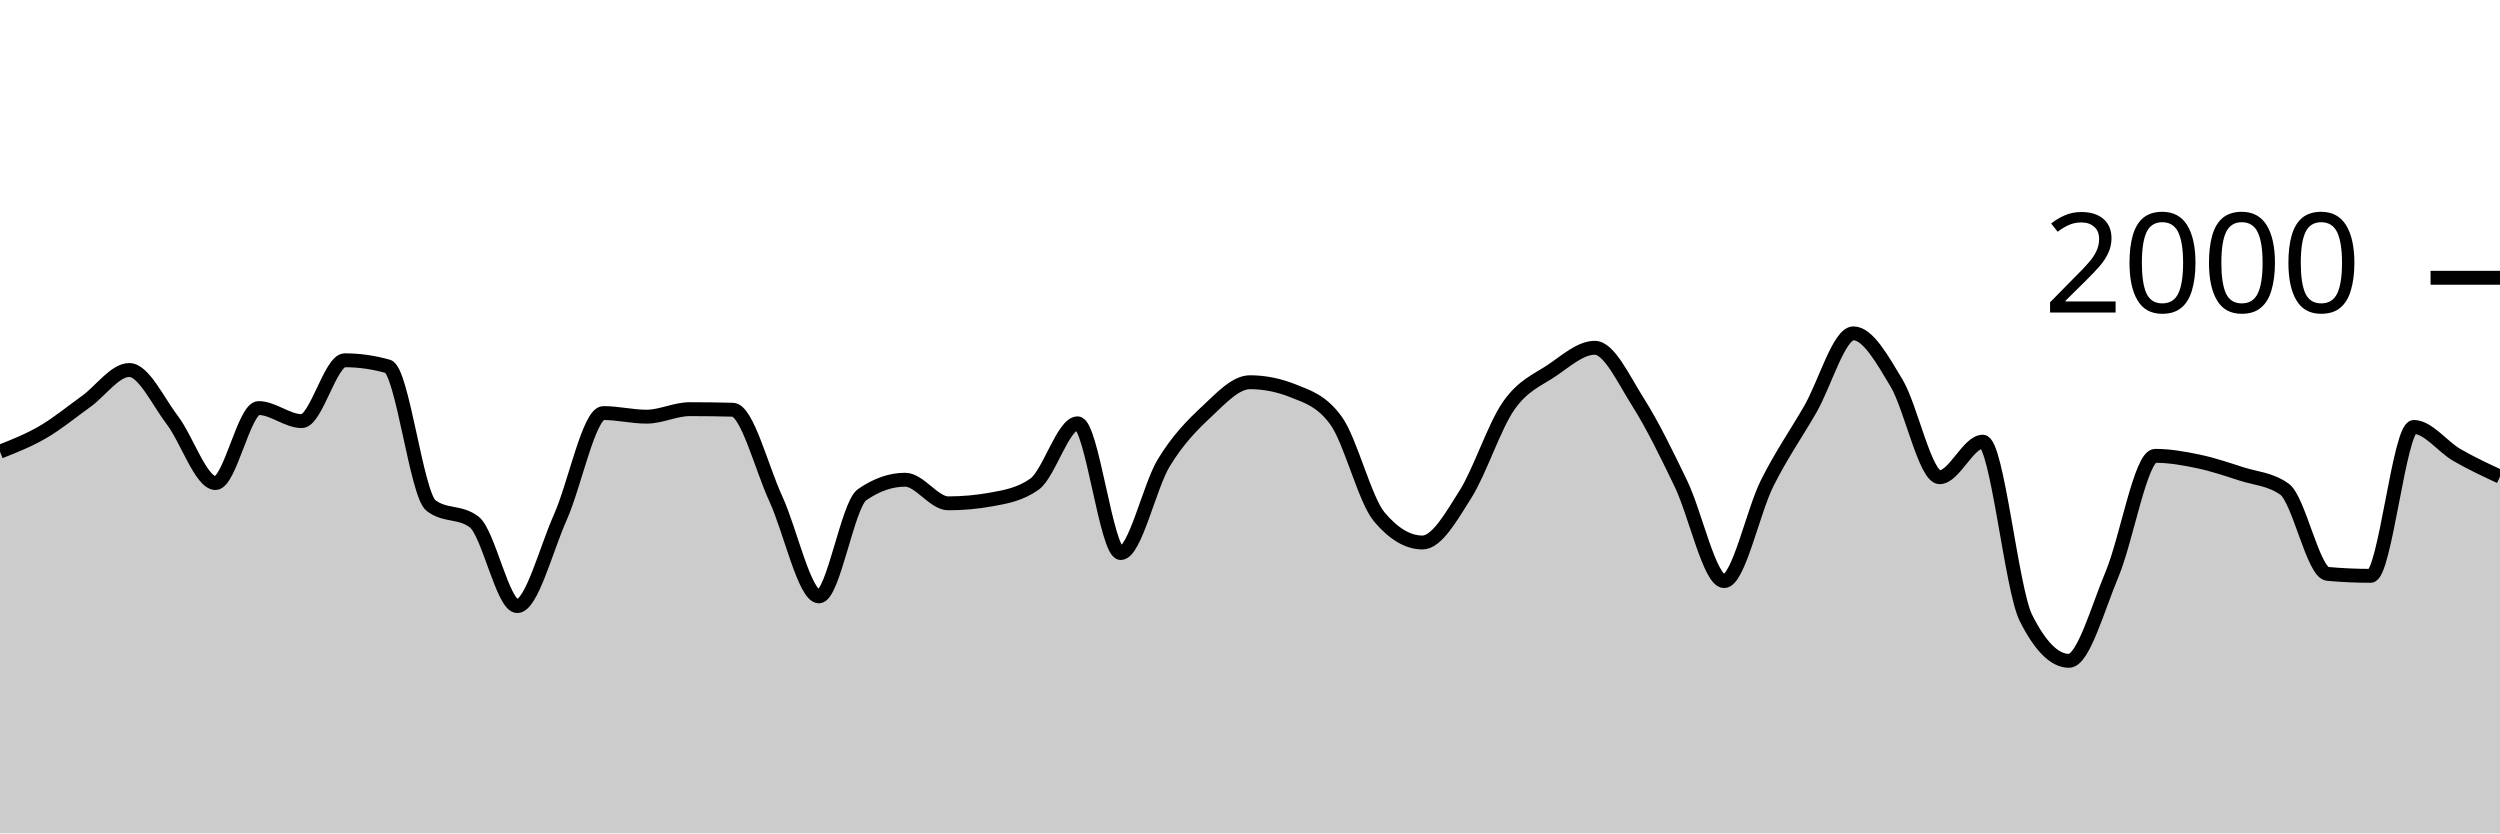
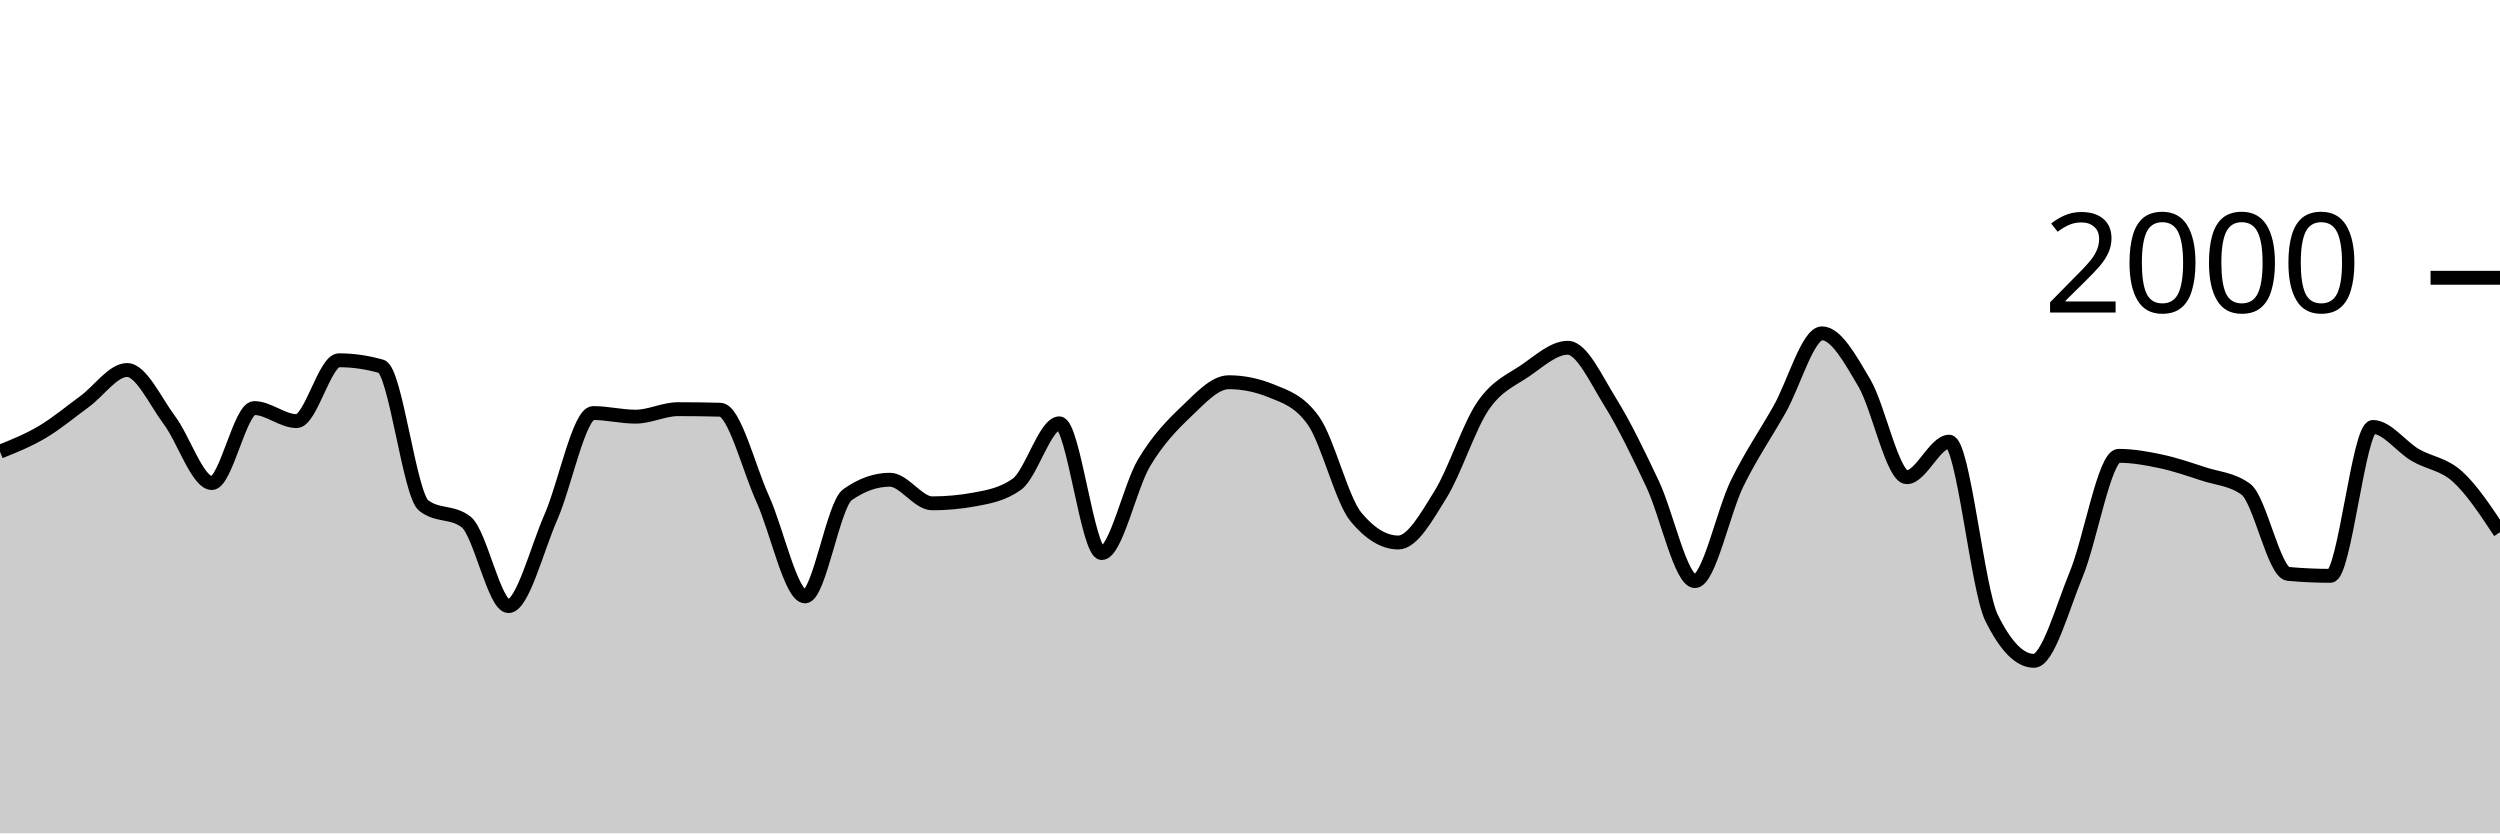
<svg xmlns="http://www.w3.org/2000/svg" viewBox="0 0 180 60">
  <g transform="translate(0,20)">
-     <path class="area" fill="rgba(0, 0, 0, 0.2)" d="M0,12.52C1.034,12.112,2.069,11.703,3.103,11.1C4.138,10.497,5.172,9.643,6.207,8.9C7.241,8.157,8.276,6.64,9.31,6.64C10.345,6.64,11.379,8.903,12.414,10.26C13.448,11.617,14.483,14.78,15.517,14.78C16.552,14.78,17.586,9.38,18.621,9.38C19.655,9.38,20.69,10.32,21.724,10.32C22.759,10.32,23.793,5.94,24.828,5.94C25.862,5.94,26.897,6.087,27.931,6.38C28.966,6.673,30,15.613,31.034,16.4C32.069,17.187,33.103,16.793,34.138,17.58C35.172,18.367,36.207,23.64,37.241,23.64C38.276,23.64,39.31,19.557,40.345,17.24C41.379,14.923,42.414,9.74,43.448,9.74C44.483,9.74,45.517,10,46.552,10C47.586,10,48.621,9.46,49.655,9.46C50.69,9.46,51.724,9.473,52.759,9.5C53.793,9.527,54.828,13.68,55.862,15.92C56.897,18.16,57.931,22.94,58.966,22.94C60,22.94,61.034,16.34,62.069,15.62C63.103,14.9,64.138,14.54,65.172,14.54C66.207,14.54,67.241,16.24,68.276,16.24C69.31,16.24,70.345,16.147,71.379,15.96C72.414,15.773,73.448,15.593,74.483,14.86C75.517,14.127,76.552,10.48,77.586,10.48C78.621,10.48,79.655,19.82,80.69,19.82C81.724,19.82,82.759,15.02,83.793,13.32C84.828,11.62,85.862,10.587,86.897,9.62C87.931,8.653,88.966,7.52,90,7.52C91.034,7.52,92.069,7.727,93.103,8.14C94.138,8.553,95.172,8.86,96.207,10.3C97.241,11.74,98.276,15.993,99.31,17.22C100.345,18.447,101.379,19.06,102.414,19.06C103.448,19.06,104.483,17.22,105.517,15.58C106.552,13.94,107.586,10.703,108.621,9.22C109.655,7.737,110.69,7.377,111.724,6.68C112.759,5.983,113.793,5.04,114.828,5.04C115.862,5.04,116.897,7.307,117.931,8.94C118.966,10.573,120,12.69,121.034,14.84C122.069,16.99,123.103,21.84,124.138,21.84C125.172,21.84,126.207,16.843,127.241,14.78C128.276,12.717,129.31,11.257,130.345,9.46C131.379,7.663,132.414,4,133.448,4C134.483,4,135.517,5.853,136.552,7.58C137.586,9.307,138.621,14.36,139.655,14.36C140.69,14.36,141.724,11.8,142.759,11.8C143.793,11.8,144.828,22.413,145.862,24.48C146.897,26.547,147.931,27.58,148.966,27.58C150,27.58,151.034,23.8,152.069,21.34C153.103,18.88,154.138,12.82,155.172,12.82C156.207,12.82,157.241,13.003,158.276,13.22C159.31,13.437,160.345,13.787,161.379,14.12C162.414,14.453,163.448,14.487,164.483,15.22C165.517,15.953,166.552,21.227,167.586,21.32C168.621,21.413,169.655,21.46,170.69,21.46C171.724,21.46,172.759,10.74,173.793,10.74C174.828,10.74,175.862,12.163,176.897,12.76C177.931,13.357,178.966,13.838,180,14.32L180,40C178.966,40,177.931,40,176.897,40C175.862,40,174.828,40,173.793,40C172.759,40,171.724,40,170.69,40C169.655,40,168.621,40,167.586,40C166.552,40,165.517,40,164.483,40C163.448,40,162.414,40,161.379,40C160.345,40,159.31,40,158.276,40C157.241,40,156.207,40,155.172,40C154.138,40,153.103,40,152.069,40C151.034,40,150,40,148.966,40C147.931,40,146.897,40,145.862,40C144.828,40,143.793,40,142.759,40C141.724,40,140.69,40,139.655,40C138.621,40,137.586,40,136.552,40C135.517,40,134.483,40,133.448,40C132.414,40,131.379,40,130.345,40C129.31,40,128.276,40,127.241,40C126.207,40,125.172,40,124.138,40C123.103,40,122.069,40,121.034,40C120,40,118.966,40,117.931,40C116.897,40,115.862,40,114.828,40C113.793,40,112.759,40,111.724,40C110.69,40,109.655,40,108.621,40C107.586,40,106.552,40,105.517,40C104.483,40,103.448,40,102.414,40C101.379,40,100.345,40,99.31,40C98.276,40,97.241,40,96.207,40C95.172,40,94.138,40,93.103,40C92.069,40,91.034,40,90,40C88.966,40,87.931,40,86.897,40C85.862,40,84.828,40,83.793,40C82.759,40,81.724,40,80.69,40C79.655,40,78.621,40,77.586,40C76.552,40,75.517,40,74.483,40C73.448,40,72.414,40,71.379,40C70.345,40,69.31,40,68.276,40C67.241,40,66.207,40,65.172,40C64.138,40,63.103,40,62.069,40C61.034,40,60,40,58.966,40C57.931,40,56.897,40,55.862,40C54.828,40,53.793,40,52.759,40C51.724,40,50.69,40,49.655,40C48.621,40,47.586,40,46.552,40C45.517,40,44.483,40,43.448,40C42.414,40,41.379,40,40.345,40C39.31,40,38.276,40,37.241,40C36.207,40,35.172,40,34.138,40C33.103,40,32.069,40,31.034,40C30,40,28.966,40,27.931,40C26.897,40,25.862,40,24.828,40C23.793,40,22.759,40,21.724,40C20.69,40,19.655,40,18.621,40C17.586,40,16.552,40,15.517,40C14.483,40,13.448,40,12.414,40C11.379,40,10.345,40,9.31,40C8.276,40,7.241,40,6.207,40C5.172,40,4.138,40,3.103,40C2.069,40,1.034,40,0,40Z" />
-     <path class="line" stroke="black" fill="none" d="M0,12.52C1.034,12.112,2.069,11.703,3.103,11.1C4.138,10.497,5.172,9.643,6.207,8.9C7.241,8.157,8.276,6.64,9.31,6.64C10.345,6.64,11.379,8.903,12.414,10.26C13.448,11.617,14.483,14.78,15.517,14.78C16.552,14.78,17.586,9.38,18.621,9.38C19.655,9.38,20.69,10.32,21.724,10.32C22.759,10.32,23.793,5.94,24.828,5.94C25.862,5.94,26.897,6.087,27.931,6.38C28.966,6.673,30,15.613,31.034,16.4C32.069,17.187,33.103,16.793,34.138,17.58C35.172,18.367,36.207,23.64,37.241,23.64C38.276,23.64,39.31,19.557,40.345,17.24C41.379,14.923,42.414,9.74,43.448,9.74C44.483,9.74,45.517,10,46.552,10C47.586,10,48.621,9.46,49.655,9.46C50.69,9.46,51.724,9.473,52.759,9.5C53.793,9.527,54.828,13.68,55.862,15.92C56.897,18.16,57.931,22.94,58.966,22.94C60,22.94,61.034,16.34,62.069,15.62C63.103,14.9,64.138,14.54,65.172,14.54C66.207,14.54,67.241,16.24,68.276,16.24C69.31,16.24,70.345,16.147,71.379,15.96C72.414,15.773,73.448,15.593,74.483,14.86C75.517,14.127,76.552,10.48,77.586,10.48C78.621,10.48,79.655,19.82,80.69,19.82C81.724,19.82,82.759,15.02,83.793,13.32C84.828,11.62,85.862,10.587,86.897,9.62C87.931,8.653,88.966,7.52,90,7.52C91.034,7.52,92.069,7.727,93.103,8.14C94.138,8.553,95.172,8.86,96.207,10.3C97.241,11.74,98.276,15.993,99.31,17.22C100.345,18.447,101.379,19.06,102.414,19.06C103.448,19.06,104.483,17.22,105.517,15.58C106.552,13.94,107.586,10.703,108.621,9.22C109.655,7.737,110.69,7.377,111.724,6.68C112.759,5.983,113.793,5.04,114.828,5.04C115.862,5.04,116.897,7.307,117.931,8.94C118.966,10.573,120,12.69,121.034,14.84C122.069,16.99,123.103,21.84,124.138,21.84C125.172,21.84,126.207,16.843,127.241,14.78C128.276,12.717,129.31,11.257,130.345,9.46C131.379,7.663,132.414,4,133.448,4C134.483,4,135.517,5.853,136.552,7.58C137.586,9.307,138.621,14.36,139.655,14.36C140.69,14.36,141.724,11.8,142.759,11.8C143.793,11.8,144.828,22.413,145.862,24.48C146.897,26.547,147.931,27.58,148.966,27.58C150,27.58,151.034,23.8,152.069,21.34C153.103,18.88,154.138,12.82,155.172,12.82C156.207,12.82,157.241,13.003,158.276,13.22C159.31,13.437,160.345,13.787,161.379,14.12C162.414,14.453,163.448,14.487,164.483,15.22C165.517,15.953,166.552,21.227,167.586,21.32C168.621,21.413,169.655,21.46,170.69,21.46C171.724,21.46,172.759,10.74,173.793,10.74C174.828,10.74,175.862,12.163,176.897,12.76C177.931,13.357,178.966,13.838,180,14.32" />
+     <path class="area" fill="rgba(0, 0, 0, 0.2)" d="M0,12.52C1.017,12.112,2.034,11.703,3.051,11.1C4.068,10.497,5.085,9.643,6.102,8.9C7.119,8.157,8.136,6.64,9.153,6.64C10.169,6.64,11.186,8.903,12.203,10.26C13.22,11.617,14.237,14.78,15.254,14.78C16.271,14.78,17.288,9.38,18.305,9.38C19.322,9.38,20.339,10.32,21.356,10.32C22.373,10.32,23.39,5.94,24.407,5.94C25.424,5.94,26.441,6.087,27.458,6.38C28.475,6.673,29.492,15.613,30.508,16.4C31.525,17.187,32.542,16.793,33.559,17.58C34.576,18.367,35.593,23.64,36.61,23.64C37.627,23.64,38.644,19.557,39.661,17.24C40.678,14.923,41.695,9.74,42.712,9.74C43.729,9.74,44.746,10,45.763,10C46.78,10,47.797,9.46,48.814,9.46C49.831,9.46,50.847,9.473,51.864,9.5C52.881,9.527,53.898,13.68,54.915,15.92C55.932,18.16,56.949,22.94,57.966,22.94C58.983,22.94,60,16.34,61.017,15.62C62.034,14.9,63.051,14.54,64.068,14.54C65.085,14.54,66.102,16.24,67.119,16.24C68.136,16.24,69.153,16.147,70.169,15.96C71.186,15.773,72.203,15.593,73.22,14.86C74.237,14.127,75.254,10.48,76.271,10.48C77.288,10.48,78.305,19.82,79.322,19.82C80.339,19.82,81.356,15.02,82.373,13.32C83.39,11.62,84.407,10.587,85.424,9.62C86.441,8.653,87.458,7.52,88.475,7.52C89.492,7.52,90.508,7.727,91.525,8.14C92.542,8.553,93.559,8.86,94.576,10.3C95.593,11.74,96.61,15.993,97.627,17.22C98.644,18.447,99.661,19.06,100.678,19.06C101.695,19.06,102.712,17.22,103.729,15.58C104.746,13.94,105.763,10.703,106.78,9.22C107.797,7.737,108.814,7.377,109.831,6.68C110.847,5.983,111.864,5.04,112.881,5.04C113.898,5.04,114.915,7.307,115.932,8.94C116.949,10.573,117.966,12.69,118.983,14.84C120,16.99,121.017,21.84,122.034,21.84C123.051,21.84,124.068,16.843,125.085,14.78C126.102,12.717,127.119,11.257,128.136,9.46C129.153,7.663,130.169,4,131.186,4C132.203,4,133.22,5.853,134.237,7.58C135.254,9.307,136.271,14.36,137.288,14.36C138.305,14.36,139.322,11.8,140.339,11.8C141.356,11.8,142.373,22.413,143.39,24.48C144.407,26.547,145.424,27.58,146.441,27.58C147.458,27.58,148.475,23.8,149.492,21.34C150.508,18.88,151.525,12.82,152.542,12.82C153.559,12.82,154.576,13.003,155.593,13.22C156.61,13.437,157.627,13.787,158.644,14.12C159.661,14.453,160.678,14.487,161.695,15.22C162.712,15.953,163.729,21.227,164.746,21.32C165.763,21.413,166.78,21.46,167.797,21.46C168.814,21.46,169.831,10.74,170.847,10.74C171.864,10.74,172.881,12.163,173.898,12.76C174.915,13.357,175.932,13.393,176.949,14.32C177.966,15.247,178.983,16.783,180,18.32L180,40C178.983,40,177.966,40,176.949,40C175.932,40,174.915,40,173.898,40C172.881,40,171.864,40,170.847,40C169.831,40,168.814,40,167.797,40C166.78,40,165.763,40,164.746,40C163.729,40,162.712,40,161.695,40C160.678,40,159.661,40,158.644,40C157.627,40,156.61,40,155.593,40C154.576,40,153.559,40,152.542,40C151.525,40,150.508,40,149.492,40C148.475,40,147.458,40,146.441,40C145.424,40,144.407,40,143.39,40C142.373,40,141.356,40,140.339,40C139.322,40,138.305,40,137.288,40C136.271,40,135.254,40,134.237,40C133.22,40,132.203,40,131.186,40C130.169,40,129.153,40,128.136,40C127.119,40,126.102,40,125.085,40C124.068,40,123.051,40,122.034,40C121.017,40,120,40,118.983,40C117.966,40,116.949,40,115.932,40C114.915,40,113.898,40,112.881,40C111.864,40,110.847,40,109.831,40C108.814,40,107.797,40,106.78,40C105.763,40,104.746,40,103.729,40C102.712,40,101.695,40,100.678,40C99.661,40,98.644,40,97.627,40C96.61,40,95.593,40,94.576,40C93.559,40,92.542,40,91.525,40C90.508,40,89.492,40,88.475,40C87.458,40,86.441,40,85.424,40C84.407,40,83.39,40,82.373,40C81.356,40,80.339,40,79.322,40C78.305,40,77.288,40,76.271,40C75.254,40,74.237,40,73.22,40C72.203,40,71.186,40,70.169,40C69.153,40,68.136,40,67.119,40C66.102,40,65.085,40,64.068,40C63.051,40,62.034,40,61.017,40C60,40,58.983,40,57.966,40C56.949,40,55.932,40,54.915,40C53.898,40,52.881,40,51.864,40C50.847,40,49.831,40,48.814,40C47.797,40,46.78,40,45.763,40C44.746,40,43.729,40,42.712,40C41.695,40,40.678,40,39.661,40C38.644,40,37.627,40,36.61,40C35.593,40,34.576,40,33.559,40C32.542,40,31.525,40,30.508,40C29.492,40,28.475,40,27.458,40C26.441,40,25.424,40,24.407,40C23.39,40,22.373,40,21.356,40C20.339,40,19.322,40,18.305,40C17.288,40,16.271,40,15.254,40C14.237,40,13.22,40,12.203,40C11.186,40,10.169,40,9.153,40C8.136,40,7.119,40,6.102,40C5.085,40,4.068,40,3.051,40C2.034,40,1.017,40,0,40Z" />
+     <path class="line" stroke="black" fill="none" d="M0,12.52C1.017,12.112,2.034,11.703,3.051,11.1C4.068,10.497,5.085,9.643,6.102,8.9C7.119,8.157,8.136,6.64,9.153,6.64C10.169,6.64,11.186,8.903,12.203,10.26C13.22,11.617,14.237,14.78,15.254,14.78C16.271,14.78,17.288,9.38,18.305,9.38C19.322,9.38,20.339,10.32,21.356,10.32C22.373,10.32,23.39,5.94,24.407,5.94C25.424,5.94,26.441,6.087,27.458,6.38C28.475,6.673,29.492,15.613,30.508,16.4C31.525,17.187,32.542,16.793,33.559,17.58C34.576,18.367,35.593,23.64,36.61,23.64C37.627,23.64,38.644,19.557,39.661,17.24C40.678,14.923,41.695,9.74,42.712,9.74C43.729,9.74,44.746,10,45.763,10C46.78,10,47.797,9.46,48.814,9.46C49.831,9.46,50.847,9.473,51.864,9.5C52.881,9.527,53.898,13.68,54.915,15.92C55.932,18.16,56.949,22.94,57.966,22.94C58.983,22.94,60,16.34,61.017,15.62C62.034,14.9,63.051,14.54,64.068,14.54C65.085,14.54,66.102,16.24,67.119,16.24C68.136,16.24,69.153,16.147,70.169,15.96C71.186,15.773,72.203,15.593,73.22,14.86C74.237,14.127,75.254,10.48,76.271,10.48C77.288,10.48,78.305,19.82,79.322,19.82C80.339,19.82,81.356,15.02,82.373,13.32C83.39,11.62,84.407,10.587,85.424,9.62C86.441,8.653,87.458,7.52,88.475,7.52C89.492,7.52,90.508,7.727,91.525,8.14C92.542,8.553,93.559,8.86,94.576,10.3C95.593,11.74,96.61,15.993,97.627,17.22C98.644,18.447,99.661,19.06,100.678,19.06C101.695,19.06,102.712,17.22,103.729,15.58C104.746,13.94,105.763,10.703,106.78,9.22C107.797,7.737,108.814,7.377,109.831,6.68C110.847,5.983,111.864,5.04,112.881,5.04C113.898,5.04,114.915,7.307,115.932,8.94C116.949,10.573,117.966,12.69,118.983,14.84C120,16.99,121.017,21.84,122.034,21.84C123.051,21.84,124.068,16.843,125.085,14.78C126.102,12.717,127.119,11.257,128.136,9.46C129.153,7.663,130.169,4,131.186,4C132.203,4,133.22,5.853,134.237,7.58C135.254,9.307,136.271,14.36,137.288,14.36C138.305,14.36,139.322,11.8,140.339,11.8C141.356,11.8,142.373,22.413,143.39,24.48C144.407,26.547,145.424,27.58,146.441,27.58C147.458,27.58,148.475,23.8,149.492,21.34C150.508,18.88,151.525,12.82,152.542,12.82C153.559,12.82,154.576,13.003,155.593,13.22C156.61,13.437,157.627,13.787,158.644,14.12C159.661,14.453,160.678,14.487,161.695,15.22C162.712,15.953,163.729,21.227,164.746,21.32C165.763,21.413,166.78,21.46,167.797,21.46C168.814,21.46,169.831,10.74,170.847,10.74C171.864,10.74,172.881,12.163,173.898,12.76C174.915,13.357,175.932,13.393,176.949,14.32C177.966,15.247,178.983,16.783,180,18.32" />
    <path class="axis-ceiling" stroke-width="1" stroke="black" fill="none" d="M175,0L180,0" />
    <text class="axis-ceiling-label" font-family="sans-serif" text-anchor="end" font-size="10px" x="170" y="2.5">2000</text>
  </g>
</svg>
